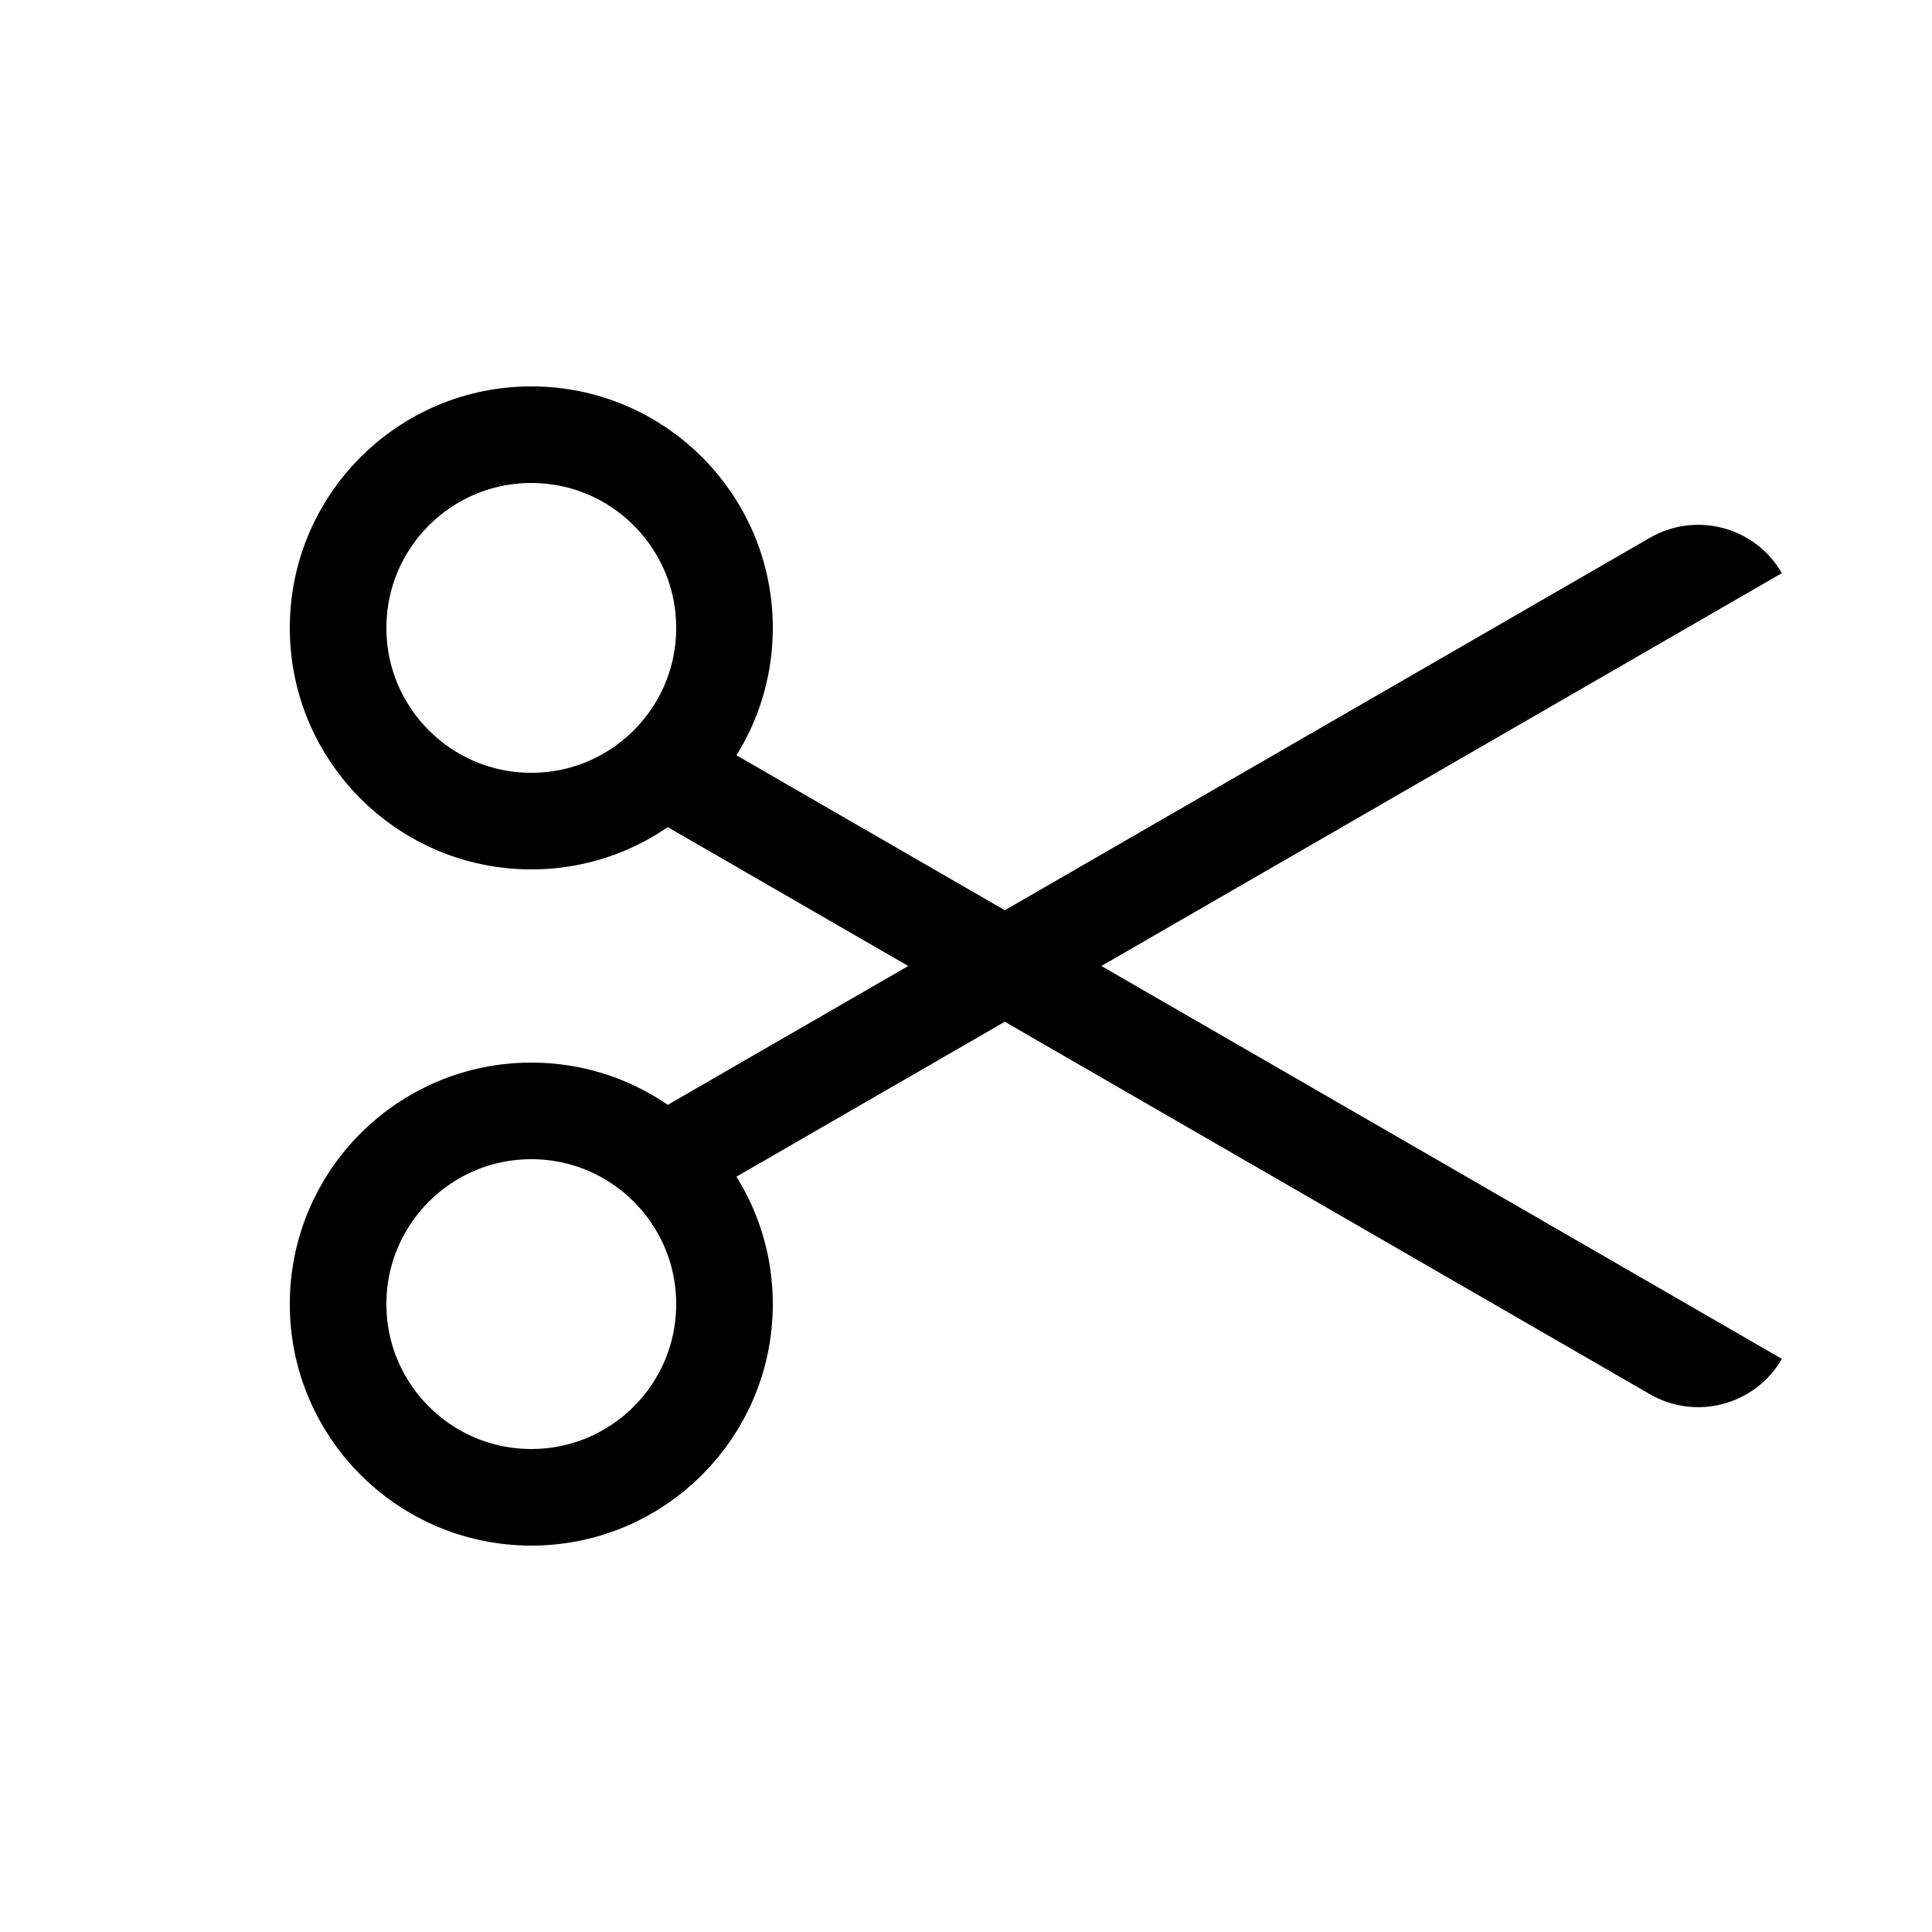
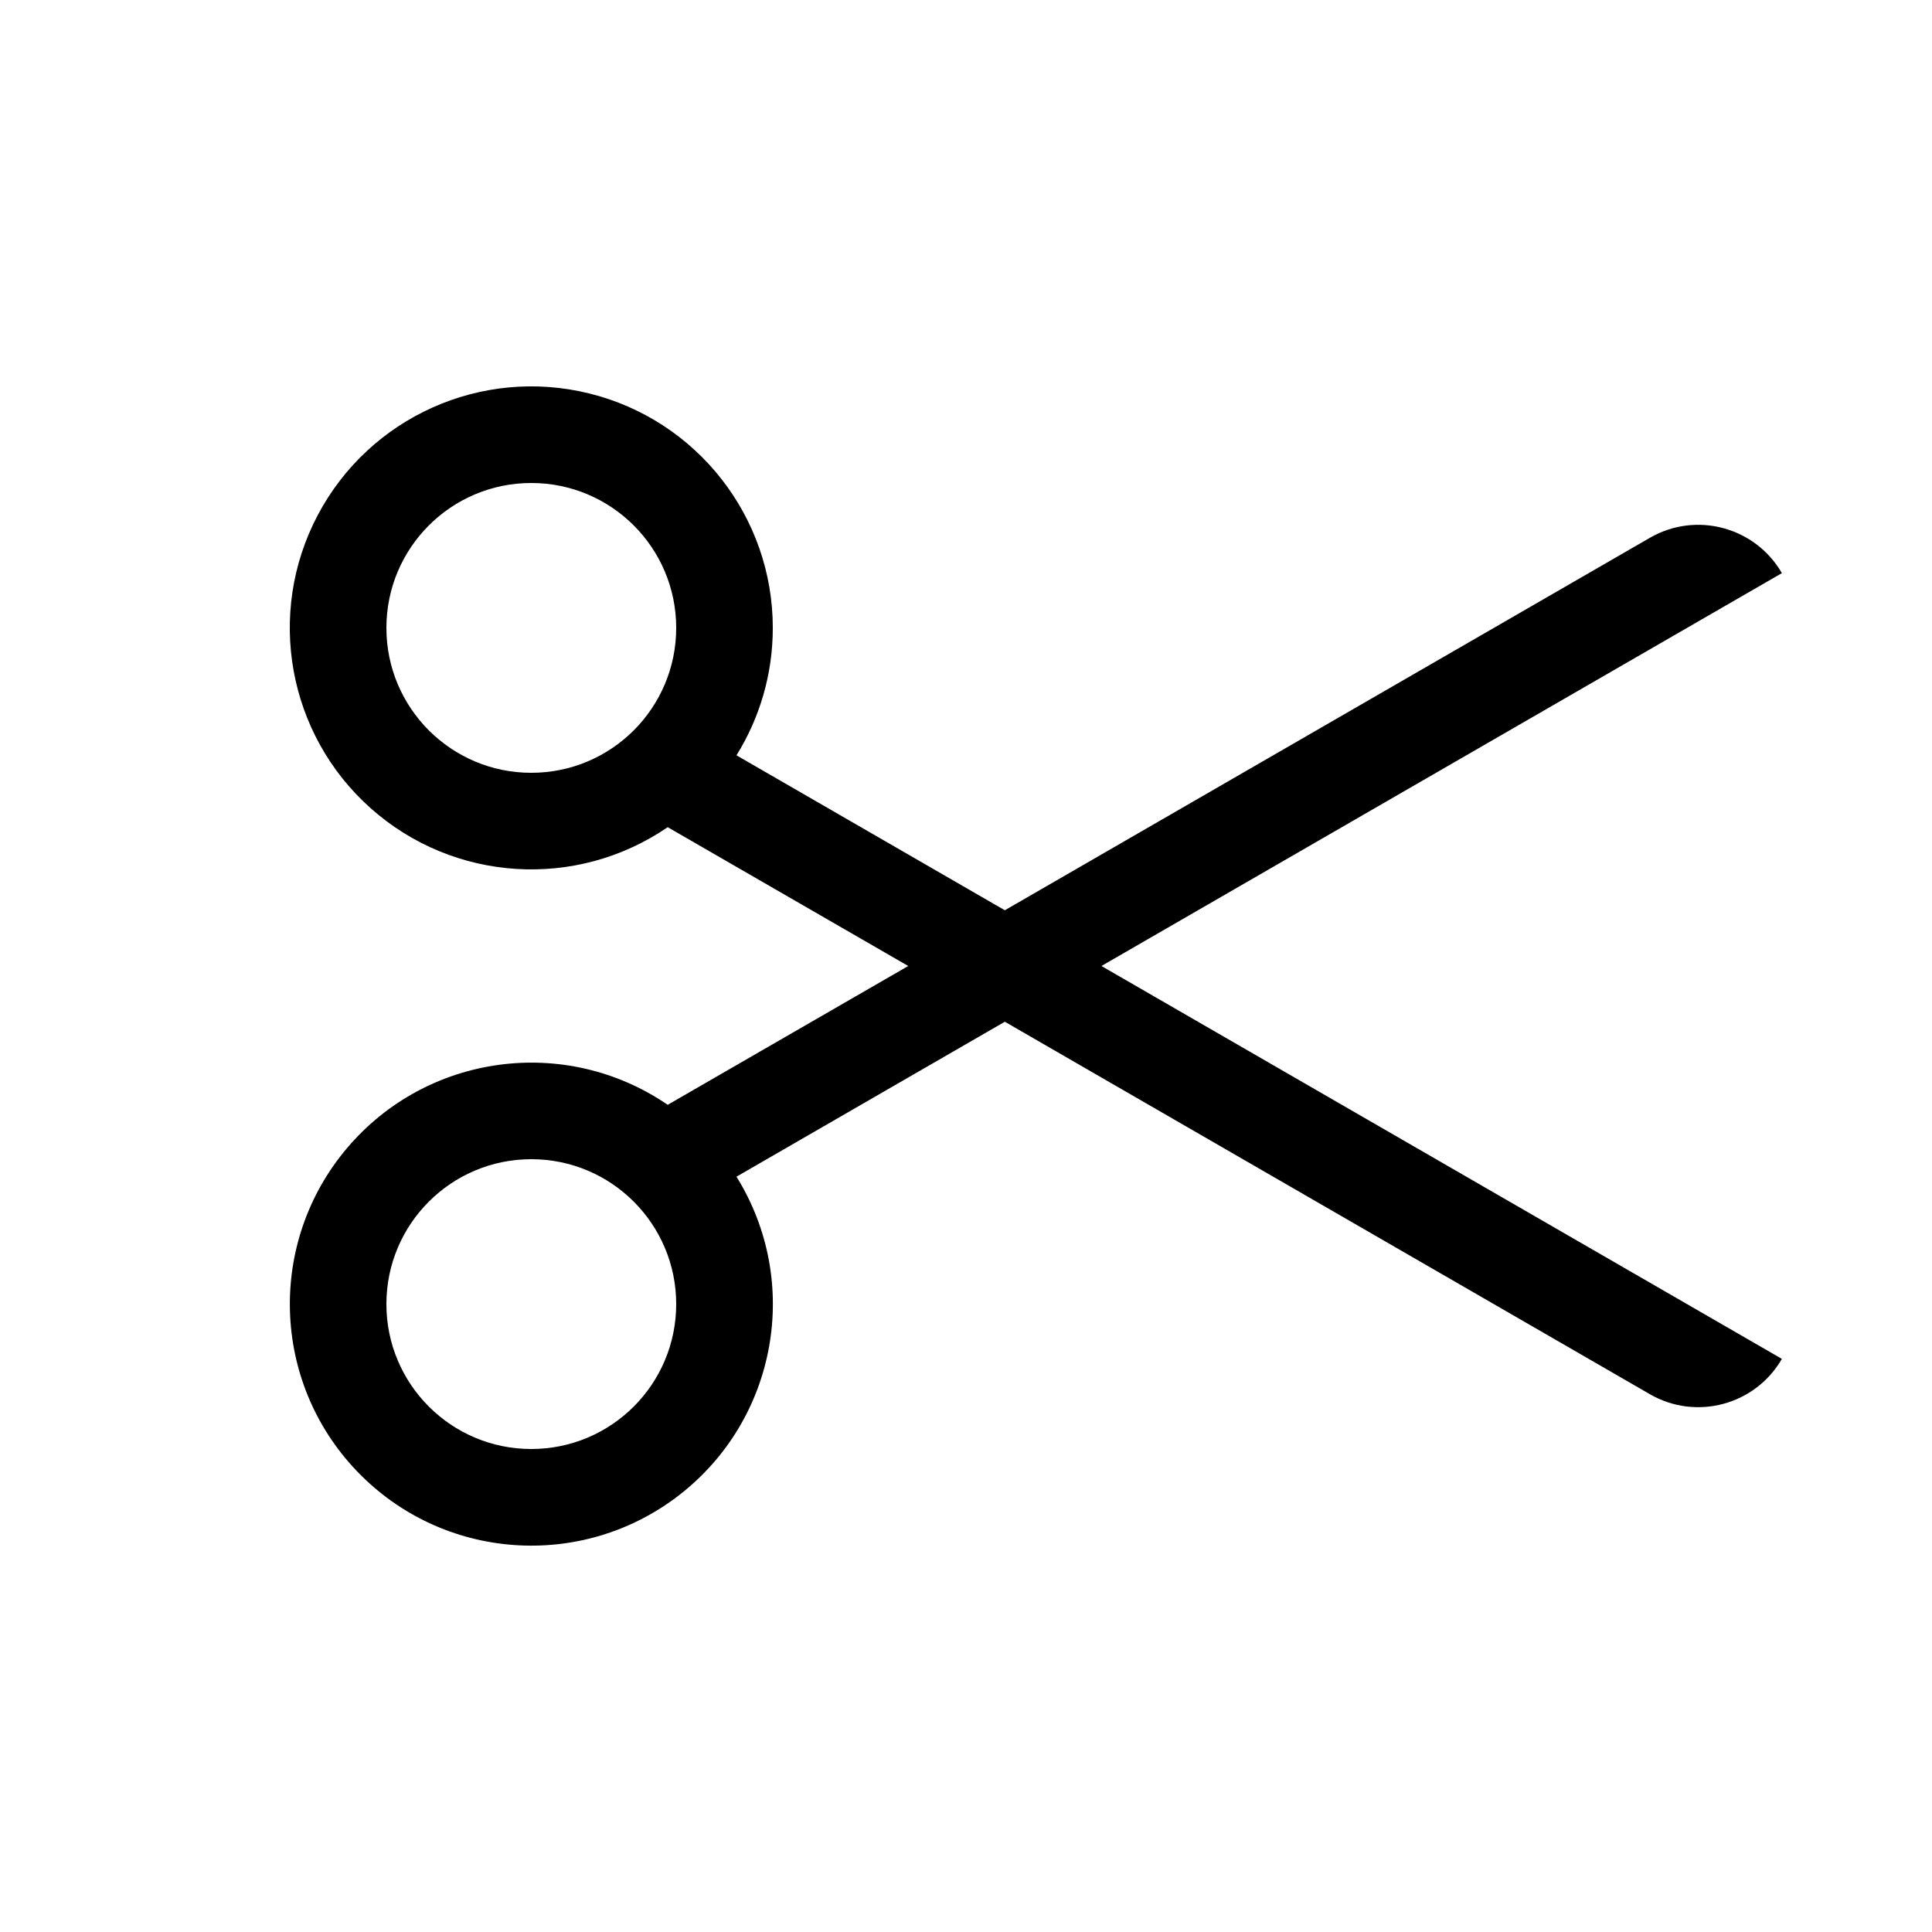
- <svg xmlns="http://www.w3.org/2000/svg" width="20" height="20" fill="none" viewBox="0 0 20 20">
-   <circle cx="5.5" cy="13.5" r="2" stroke="#000" />
-   <circle cx="5.5" cy="6.5" r="2" stroke="#000" />
-   <path fill="#000" d="m7.188 7.567 11.258 6.5a1 1 0 0 1-1.366.366l-10.392-6 .5-.866Z" />
-   <path fill="#000" d="m6.688 11.567 10.392-6a1 1 0 0 1 1.366.366l-11.259 6.5-.5-.866Z" />
+ <svg xmlns="http://www.w3.org/2000/svg" width="20" height="20" fill="none">
+   <path fill-rule="evenodd" clip-rule="evenodd" d="M8 6.5c0 .484-.138.936-.376 1.319l2.778 1.604 6.678-3.856a1 1 0 0 1 1.366.366L11.402 10l7.044 4.067a1 1 0 0 1-1.366.366l-6.678-3.856-2.778 1.604a2.5 2.5 0 1 1-.712-.744L9.402 10l-2.49-1.437A2.5 2.5 0 1 1 8 6.5zm-1 0a1.5 1.5 0 1 1-3 0 1.5 1.5 0 0 1 3 0zm0 7a1.5 1.5 0 1 1-3 0 1.5 1.5 0 0 1 3 0z" fill="#000" />
</svg>
